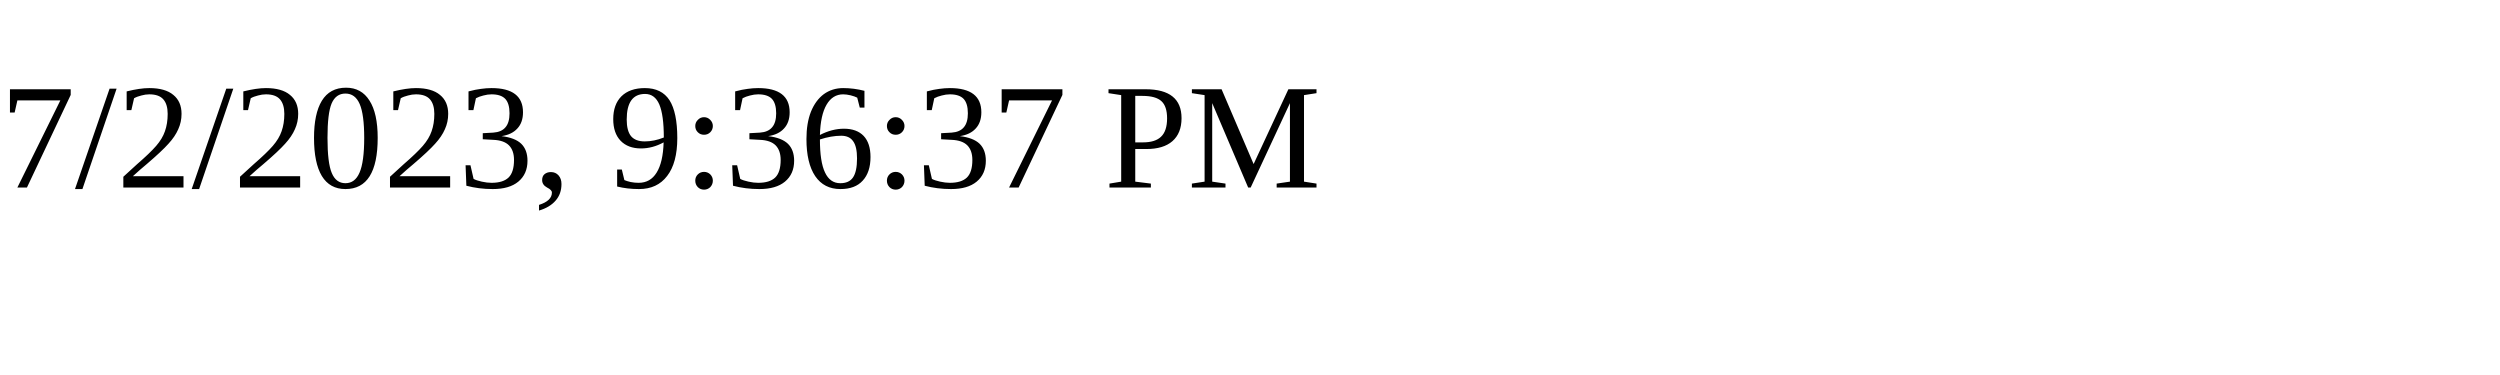
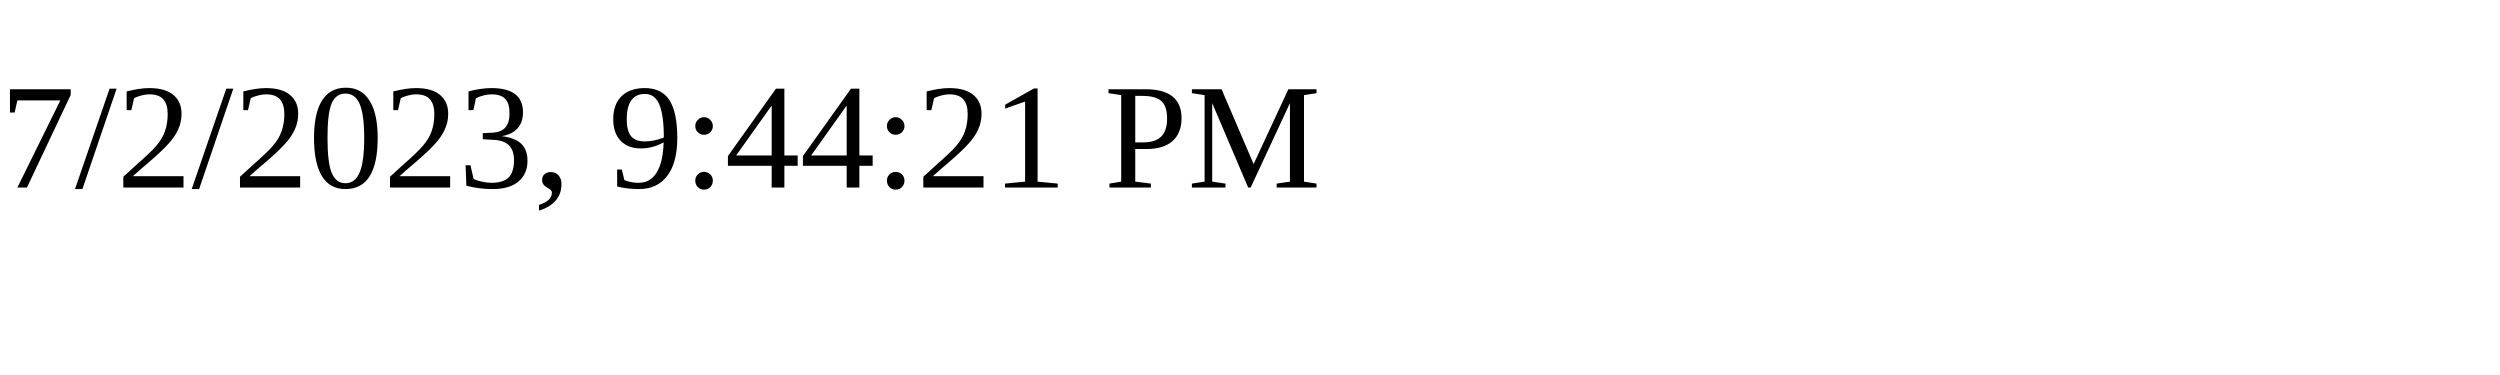
<svg xmlns="http://www.w3.org/2000/svg" height="30" width="200">
-   <text x="0" y="15">7/2/2023, 9:36:37 PM</text>
+   <text x="0" y="15">7/2/2023, 9:44:21 PM</text>
</svg>
